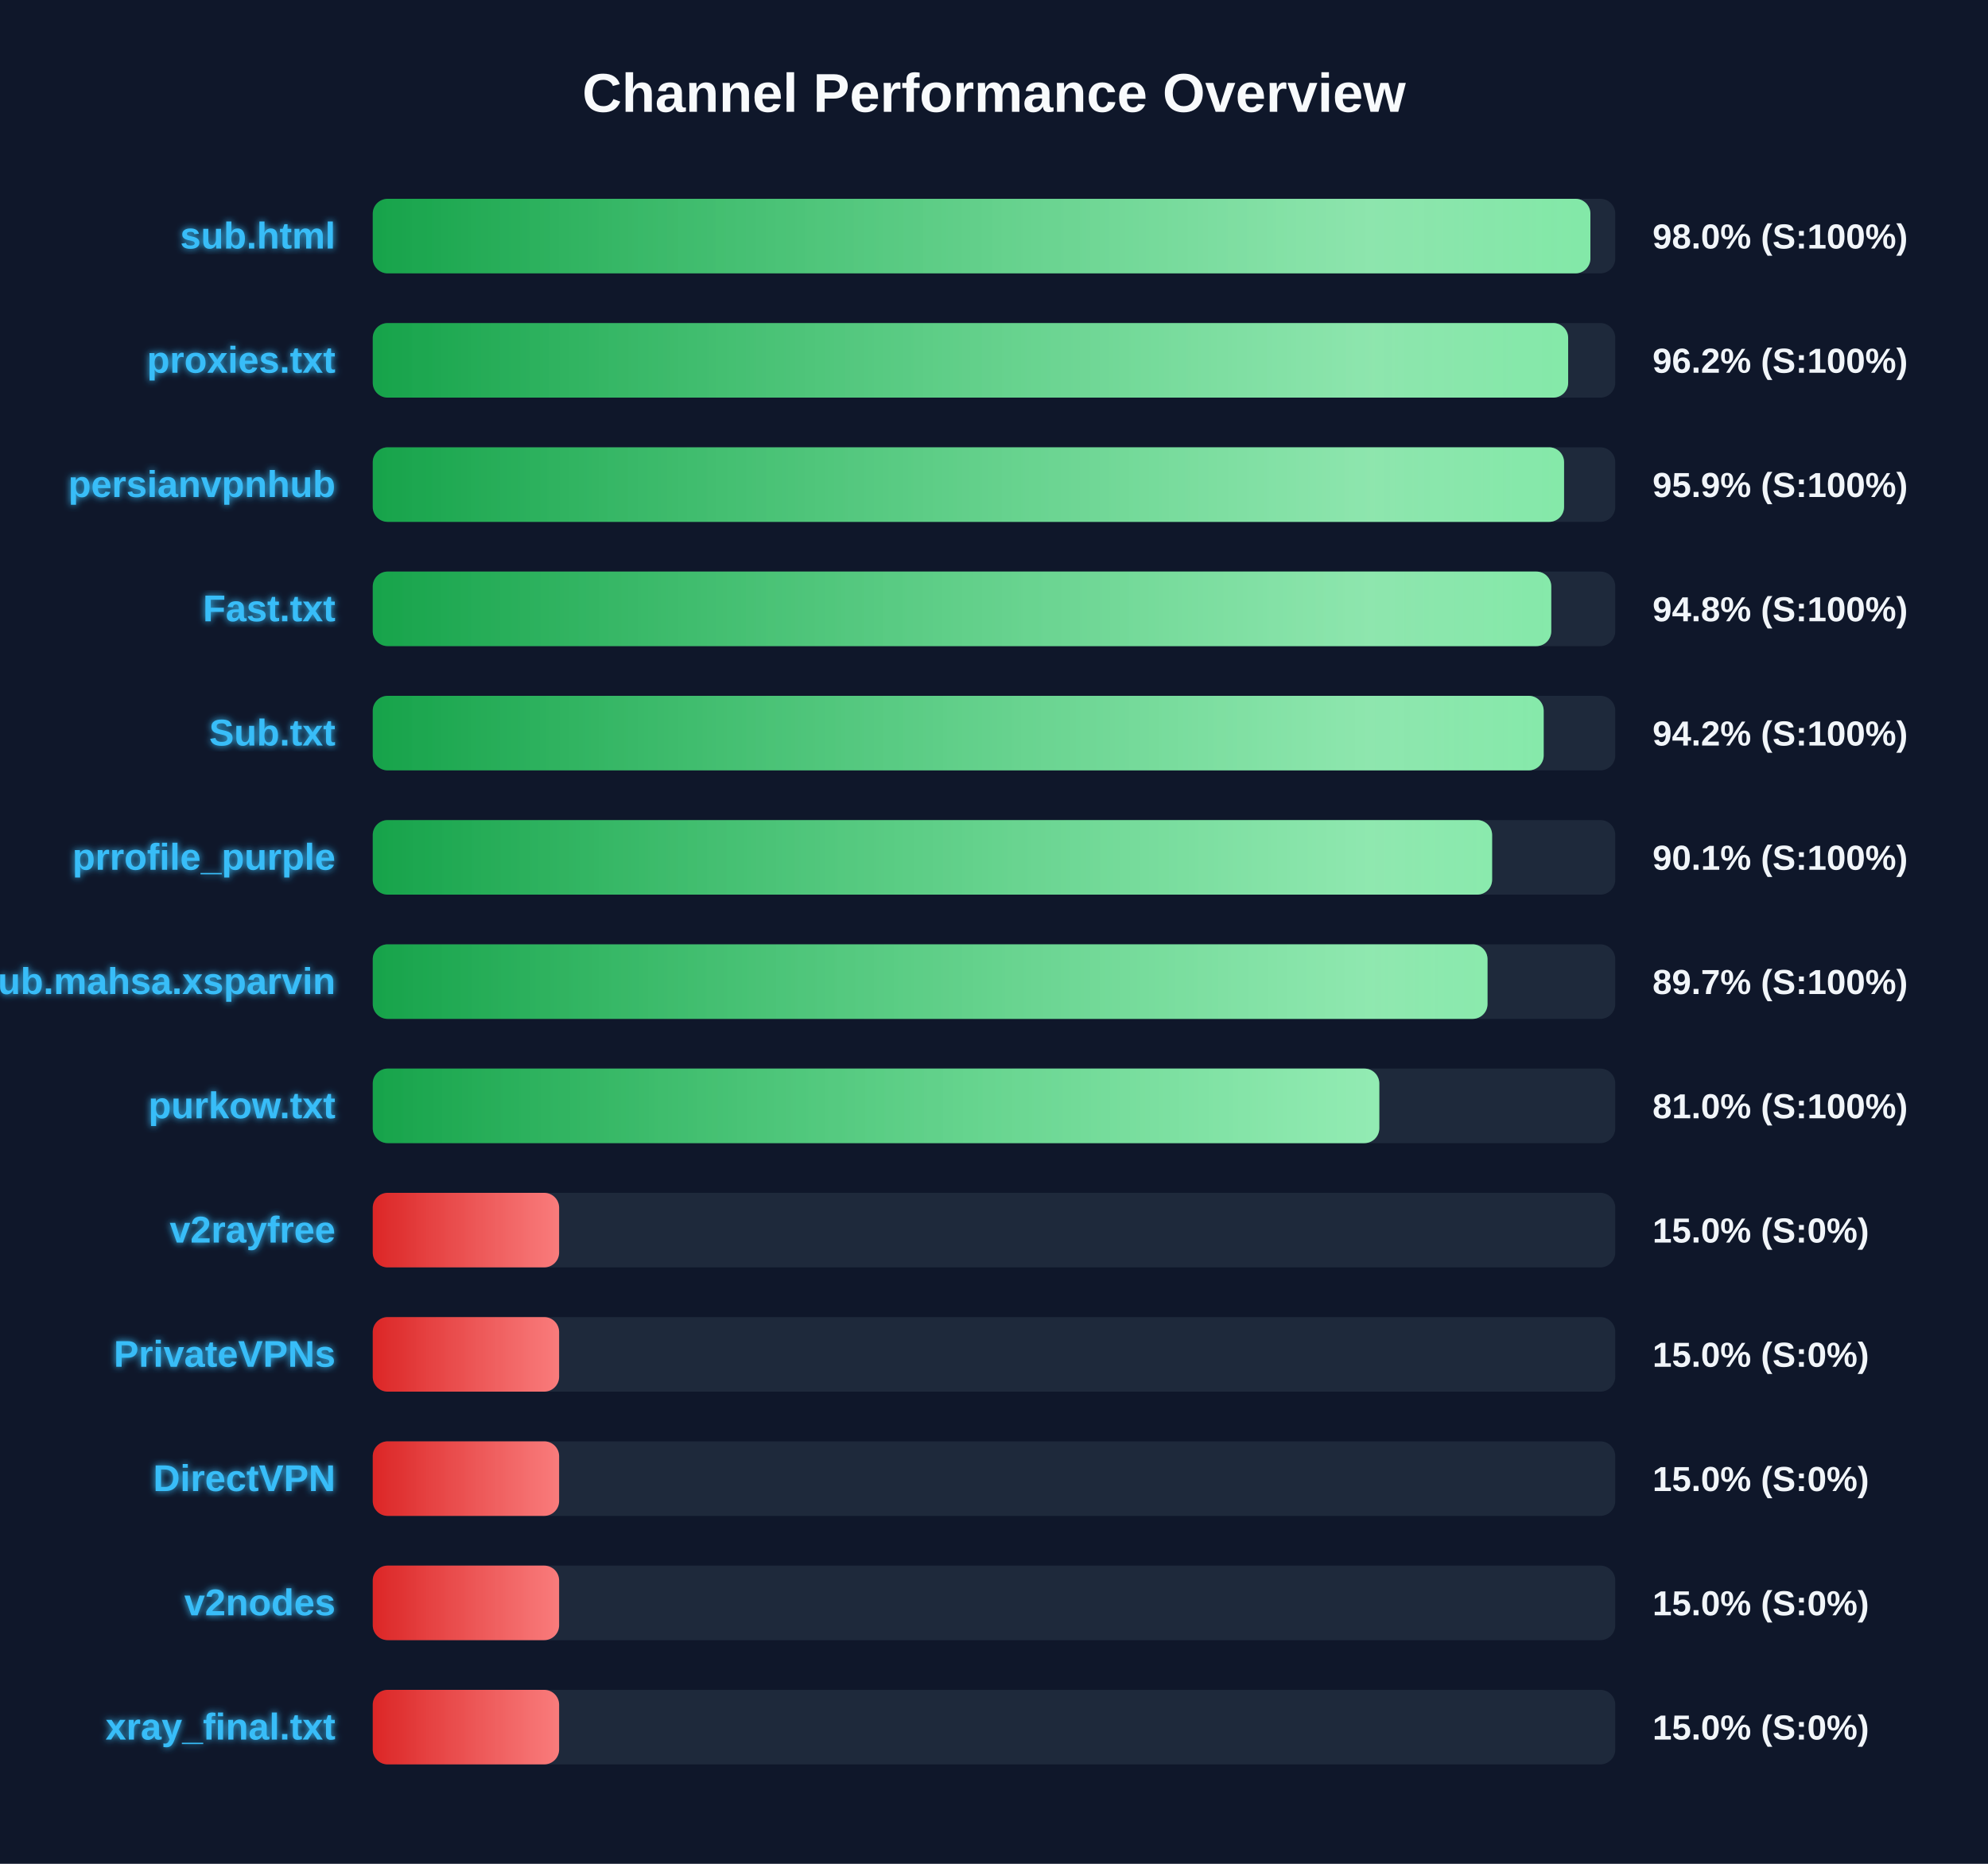
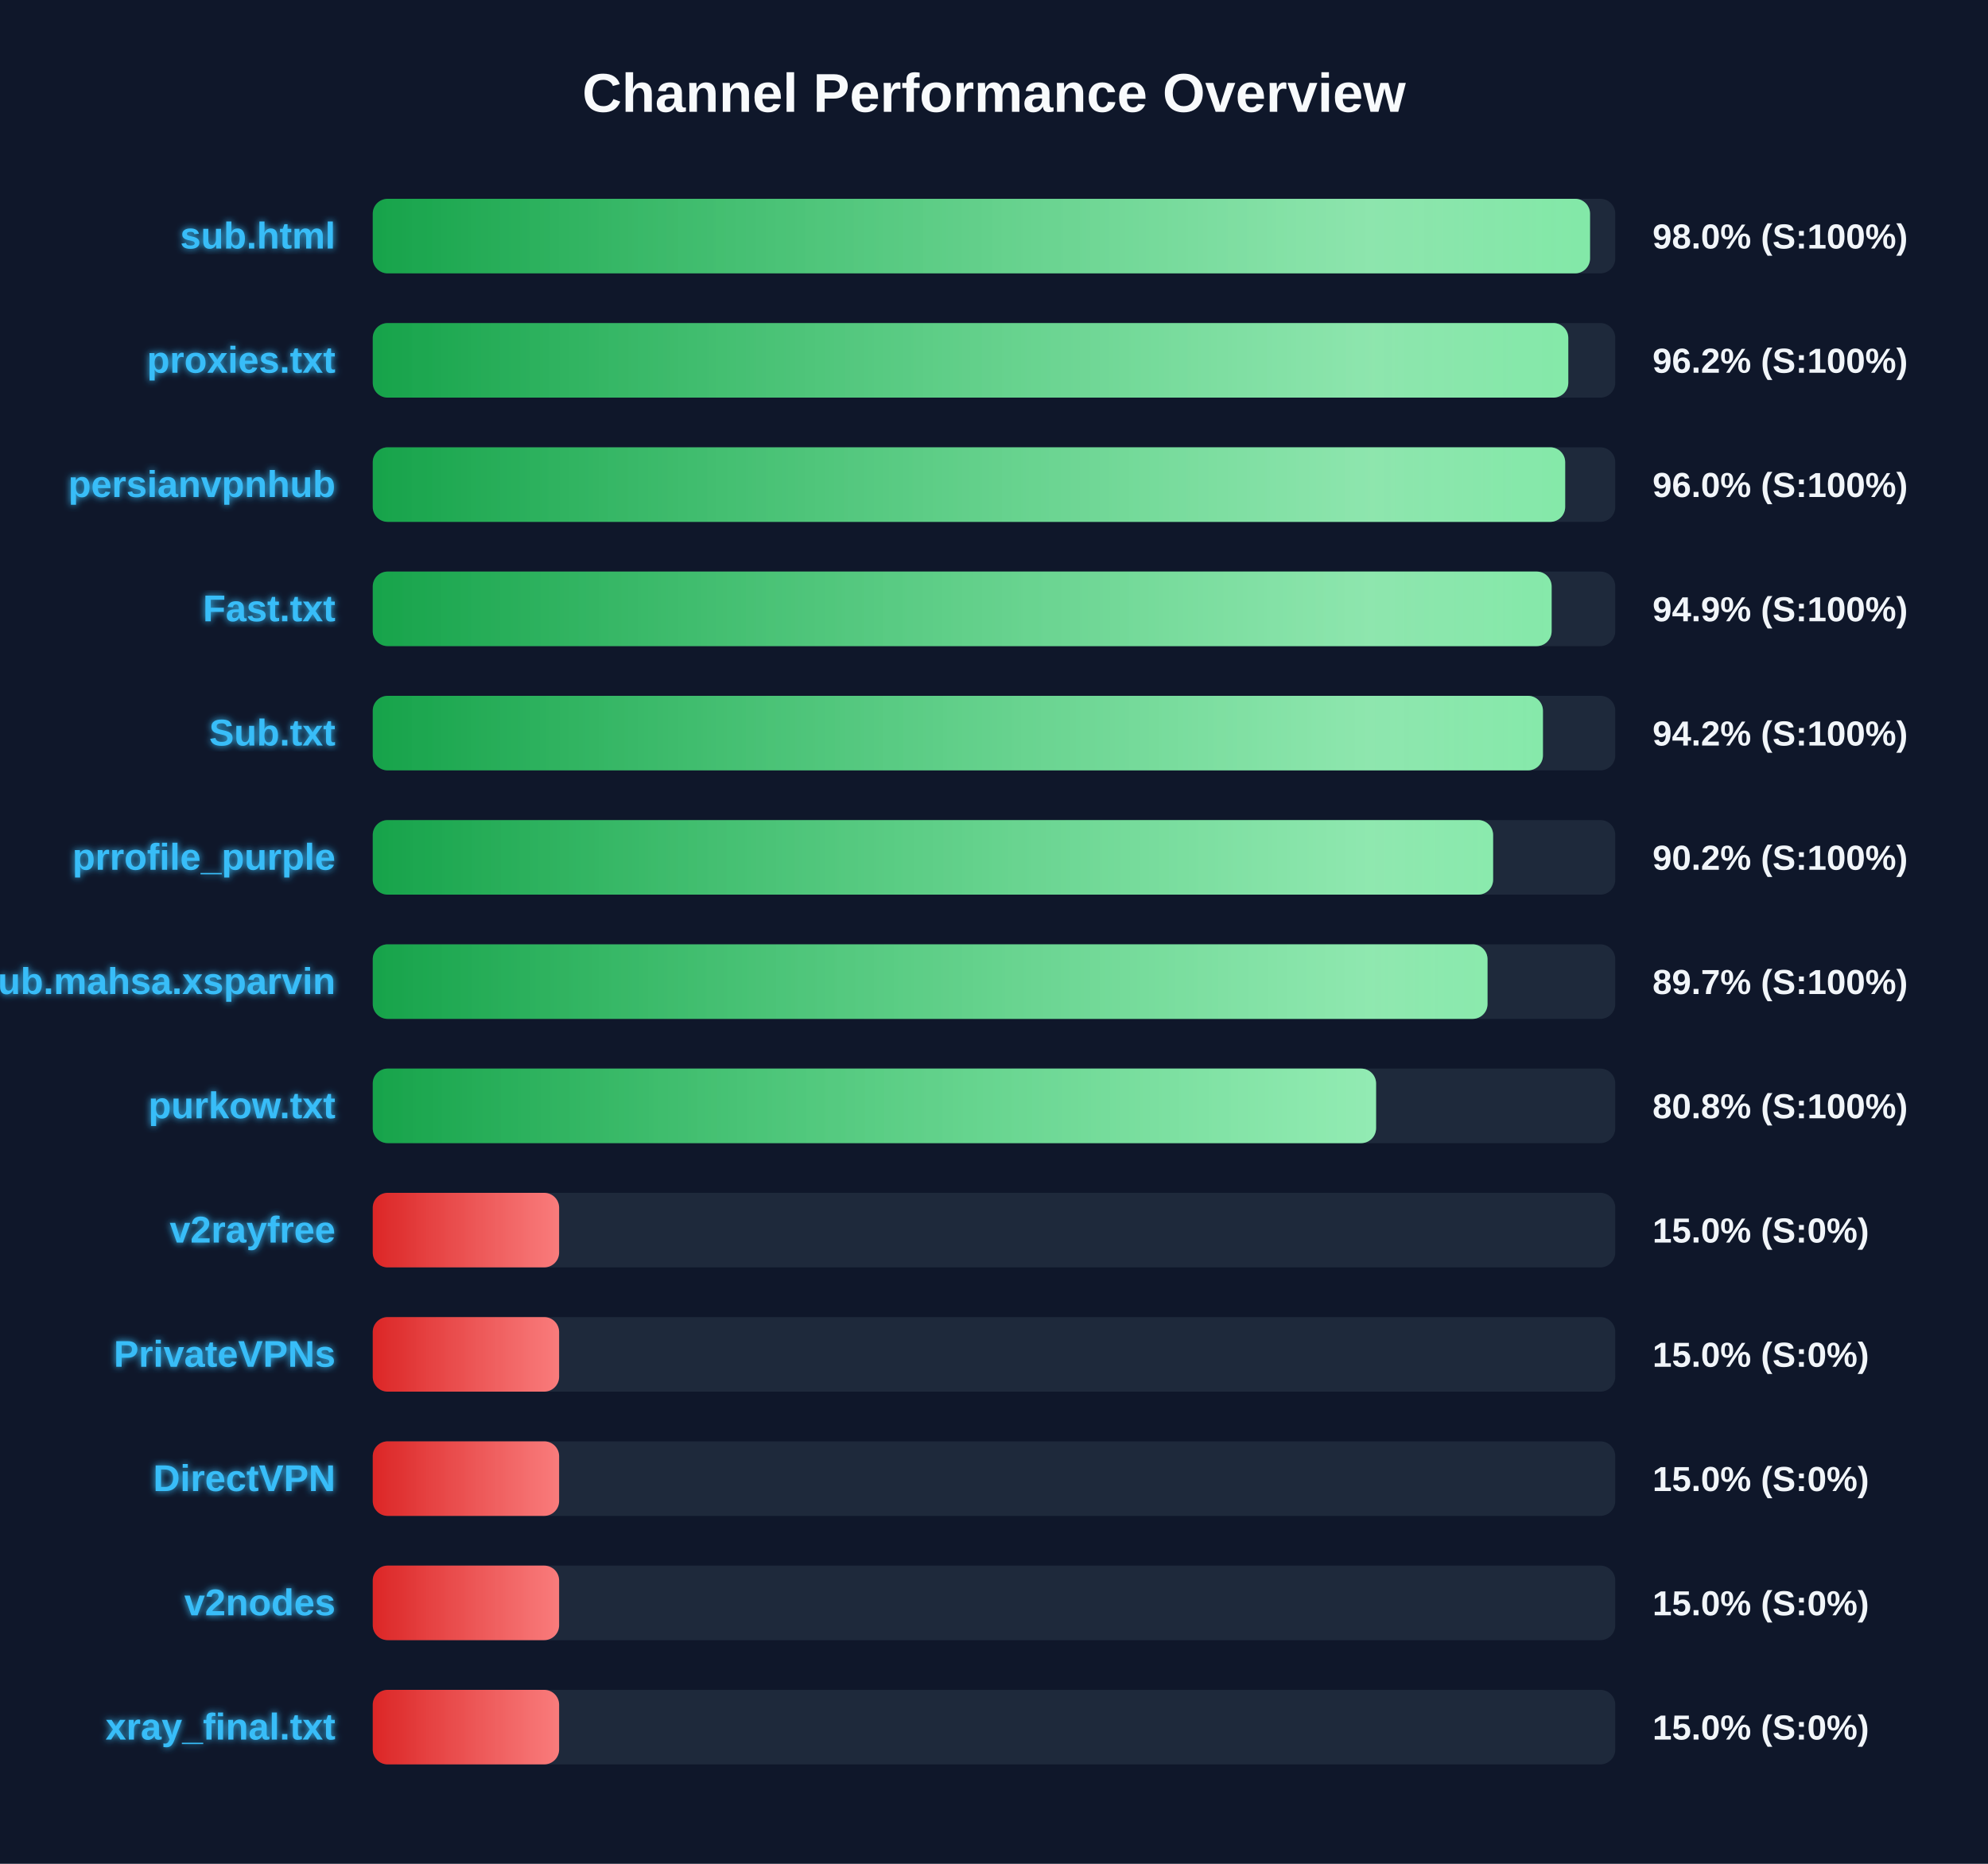
<svg xmlns="http://www.w3.org/2000/svg" width="800" height="750" version="1.1">
  <defs>
    <linearGradient id="grad-green" x1="0%" y1="0%" x2="100%" y2="0%">
      <stop offset="0%" stop-color="#16a34a" />
      <stop offset="100%" stop-color="#4ade80" />
    </linearGradient>
    <linearGradient id="grad-yellow" x1="0%" y1="0%" x2="100%" y2="0%">
      <stop offset="0%" stop-color="#ca8a04" />
      <stop offset="100%" stop-color="#fde047" />
    </linearGradient>
    <linearGradient id="grad-red" x1="0%" y1="0%" x2="100%" y2="0%">
      <stop offset="0%" stop-color="#dc2626" />
      <stop offset="100%" stop-color="#f87171" />
    </linearGradient>
    <linearGradient id="shimmer" x1="0%" y1="0%" x2="100%" y2="0%">
      <stop offset="0%" stop-color="rgba(255,255,255,0)" />
      <stop offset="50%" stop-color="rgba(255,255,255,0.4)" />
      <stop offset="100%" stop-color="rgba(255,255,255,0)" />
    </linearGradient>
    <filter id="glow" x="-20%" y="-20%" width="140%" height="140%">
      <feGaussianBlur stdDeviation="1.5" result="blur" />
      <feComposite in="SourceGraphic" in2="blur" operator="over" />
    </filter>
  </defs>
  <style>
        .bg-rect { fill: #0f172a; }
        .title { font: bold 22px 'Segoe UI', Arial, sans-serif; fill: #f8fafc; }
        .row { font: bold 15px 'Segoe UI', Arial, sans-serif; fill: #38bdf8; filter: url(#glow); }
        .score { font: bold 14px 'Segoe UI', Arial, sans-serif; fill: #f1f5f9; }
        @keyframes shimmer-anim {
            0% { transform: translateX(-100%); }
            100% { transform: translateX(200%); }
        }
        .shimmer-rect {
            animation: shimmer-anim 2.5s infinite linear;
        }
    </style>
  <rect width="100%" height="100%" class="bg-rect" />
  <text x="400" y="45" text-anchor="middle" class="title">Channel Performance Overview</text>
  <rect x="150" y="80" width="500" height="30" fill="#1e293b" rx="6" />
  <clipPath id="clip-0">
-     <rect x="150" y="80" width="490.0" height="30" rx="6" />
+     <rect x="150" y="80" width="489.85" height="30" rx="6" />
  </clipPath>
-   <rect x="150" y="80" width="490.0" height="30" fill="url(#grad-green)" rx="6" />
+   <rect x="150" y="80" width="489.85" height="30" fill="url(#grad-green)" rx="6" />
  <g clip-path="url(#clip-0)">
    <rect x="150" y="80" width="100%" height="30" fill="url(#shimmer)" class="shimmer-rect" />
  </g>
  <text x="135" y="100" text-anchor="end" class="row">sub.html</text>
  <text x="665" y="100" text-anchor="start" class="score">98.0% (S:100%)</text>
  <rect x="150" y="130" width="500" height="30" fill="#1e293b" rx="6" />
  <clipPath id="clip-1">
-     <rect x="150" y="130" width="481.05" height="30" rx="6" />
+     <rect x="150" y="130" width="481.1" height="30" rx="6" />
  </clipPath>
-   <rect x="150" y="130" width="481.05" height="30" fill="url(#grad-green)" rx="6" />
+   <rect x="150" y="130" width="481.1" height="30" fill="url(#grad-green)" rx="6" />
  <g clip-path="url(#clip-1)">
    <rect x="150" y="130" width="100%" height="30" fill="url(#shimmer)" class="shimmer-rect" />
  </g>
  <text x="135" y="150" text-anchor="end" class="row">proxies.txt</text>
  <text x="665" y="150" text-anchor="start" class="score">96.2% (S:100%)</text>
  <rect x="150" y="180" width="500" height="30" fill="#1e293b" rx="6" />
  <clipPath id="clip-2">
-     <rect x="150" y="180" width="479.4" height="30" rx="6" />
+     <rect x="150" y="180" width="479.85" height="30" rx="6" />
  </clipPath>
-   <rect x="150" y="180" width="479.4" height="30" fill="url(#grad-green)" rx="6" />
+   <rect x="150" y="180" width="479.85" height="30" fill="url(#grad-green)" rx="6" />
  <g clip-path="url(#clip-2)">
    <rect x="150" y="180" width="100%" height="30" fill="url(#shimmer)" class="shimmer-rect" />
  </g>
  <text x="135" y="200" text-anchor="end" class="row">persianvpnhub</text>
-   <text x="665" y="200" text-anchor="start" class="score">95.9% (S:100%)</text>
+   <text x="665" y="200" text-anchor="start" class="score">96.0% (S:100%)</text>
  <rect x="150" y="230" width="500" height="30" fill="#1e293b" rx="6" />
  <clipPath id="clip-3">
-     <rect x="150" y="230" width="474.25" height="30" rx="6" />
+     <rect x="150" y="230" width="474.4" height="30" rx="6" />
  </clipPath>
-   <rect x="150" y="230" width="474.25" height="30" fill="url(#grad-green)" rx="6" />
+   <rect x="150" y="230" width="474.4" height="30" fill="url(#grad-green)" rx="6" />
  <g clip-path="url(#clip-3)">
    <rect x="150" y="230" width="100%" height="30" fill="url(#shimmer)" class="shimmer-rect" />
  </g>
  <text x="135" y="250" text-anchor="end" class="row">Fast.txt</text>
-   <text x="665" y="250" text-anchor="start" class="score">94.8% (S:100%)</text>
+   <text x="665" y="250" text-anchor="start" class="score">94.9% (S:100%)</text>
  <rect x="150" y="280" width="500" height="30" fill="#1e293b" rx="6" />
  <clipPath id="clip-4">
-     <rect x="150" y="280" width="471.2" height="30" rx="6" />
+     <rect x="150" y="280" width="470.9" height="30" rx="6" />
  </clipPath>
-   <rect x="150" y="280" width="471.2" height="30" fill="url(#grad-green)" rx="6" />
+   <rect x="150" y="280" width="470.9" height="30" fill="url(#grad-green)" rx="6" />
  <g clip-path="url(#clip-4)">
    <rect x="150" y="280" width="100%" height="30" fill="url(#shimmer)" class="shimmer-rect" />
  </g>
  <text x="135" y="300" text-anchor="end" class="row">Sub.txt</text>
  <text x="665" y="300" text-anchor="start" class="score">94.2% (S:100%)</text>
  <rect x="150" y="330" width="500" height="30" fill="#1e293b" rx="6" />
  <clipPath id="clip-5">
-     <rect x="150" y="330" width="450.45" height="30" rx="6" />
+     <rect x="150" y="330" width="450.85" height="30" rx="6" />
  </clipPath>
-   <rect x="150" y="330" width="450.45" height="30" fill="url(#grad-green)" rx="6" />
+   <rect x="150" y="330" width="450.85" height="30" fill="url(#grad-green)" rx="6" />
  <g clip-path="url(#clip-5)">
    <rect x="150" y="330" width="100%" height="30" fill="url(#shimmer)" class="shimmer-rect" />
  </g>
  <text x="135" y="350" text-anchor="end" class="row">prrofile_purple</text>
-   <text x="665" y="350" text-anchor="start" class="score">90.1% (S:100%)</text>
+   <text x="665" y="350" text-anchor="start" class="score">90.2% (S:100%)</text>
  <rect x="150" y="380" width="500" height="30" fill="#1e293b" rx="6" />
  <clipPath id="clip-6">
    <rect x="150" y="380" width="448.6" height="30" rx="6" />
  </clipPath>
  <rect x="150" y="380" width="448.6" height="30" fill="url(#grad-green)" rx="6" />
  <g clip-path="url(#clip-6)">
    <rect x="150" y="380" width="100%" height="30" fill="url(#shimmer)" class="shimmer-rect" />
  </g>
  <text x="135" y="400" text-anchor="end" class="row">Sub.mahsa.xsparvin</text>
  <text x="665" y="400" text-anchor="start" class="score">89.7% (S:100%)</text>
  <rect x="150" y="430" width="500" height="30" fill="#1e293b" rx="6" />
  <clipPath id="clip-7">
-     <rect x="150" y="430" width="405.05" height="30" rx="6" />
+     <rect x="150" y="430" width="403.75" height="30" rx="6" />
  </clipPath>
-   <rect x="150" y="430" width="405.05" height="30" fill="url(#grad-green)" rx="6" />
+   <rect x="150" y="430" width="403.75" height="30" fill="url(#grad-green)" rx="6" />
  <g clip-path="url(#clip-7)">
    <rect x="150" y="430" width="100%" height="30" fill="url(#shimmer)" class="shimmer-rect" />
  </g>
  <text x="135" y="450" text-anchor="end" class="row">purkow.txt</text>
-   <text x="665" y="450" text-anchor="start" class="score">81.0% (S:100%)</text>
+   <text x="665" y="450" text-anchor="start" class="score">80.8% (S:100%)</text>
  <rect x="150" y="480" width="500" height="30" fill="#1e293b" rx="6" />
  <clipPath id="clip-8">
    <rect x="150" y="480" width="75.0" height="30" rx="6" />
  </clipPath>
  <rect x="150" y="480" width="75.0" height="30" fill="url(#grad-red)" rx="6" />
  <g clip-path="url(#clip-8)">
    <rect x="150" y="480" width="100%" height="30" fill="url(#shimmer)" class="shimmer-rect" />
  </g>
  <text x="135" y="500" text-anchor="end" class="row">v2rayfree</text>
  <text x="665" y="500" text-anchor="start" class="score">15.0% (S:0%)</text>
  <rect x="150" y="530" width="500" height="30" fill="#1e293b" rx="6" />
  <clipPath id="clip-9">
    <rect x="150" y="530" width="75.0" height="30" rx="6" />
  </clipPath>
  <rect x="150" y="530" width="75.0" height="30" fill="url(#grad-red)" rx="6" />
  <g clip-path="url(#clip-9)">
    <rect x="150" y="530" width="100%" height="30" fill="url(#shimmer)" class="shimmer-rect" />
  </g>
  <text x="135" y="550" text-anchor="end" class="row">PrivateVPNs</text>
  <text x="665" y="550" text-anchor="start" class="score">15.0% (S:0%)</text>
  <rect x="150" y="580" width="500" height="30" fill="#1e293b" rx="6" />
  <clipPath id="clip-10">
    <rect x="150" y="580" width="75.0" height="30" rx="6" />
  </clipPath>
  <rect x="150" y="580" width="75.0" height="30" fill="url(#grad-red)" rx="6" />
  <g clip-path="url(#clip-10)">
    <rect x="150" y="580" width="100%" height="30" fill="url(#shimmer)" class="shimmer-rect" />
  </g>
  <text x="135" y="600" text-anchor="end" class="row">DirectVPN</text>
  <text x="665" y="600" text-anchor="start" class="score">15.0% (S:0%)</text>
  <rect x="150" y="630" width="500" height="30" fill="#1e293b" rx="6" />
  <clipPath id="clip-11">
    <rect x="150" y="630" width="75.0" height="30" rx="6" />
  </clipPath>
  <rect x="150" y="630" width="75.0" height="30" fill="url(#grad-red)" rx="6" />
  <g clip-path="url(#clip-11)">
    <rect x="150" y="630" width="100%" height="30" fill="url(#shimmer)" class="shimmer-rect" />
  </g>
  <text x="135" y="650" text-anchor="end" class="row">v2nodes</text>
  <text x="665" y="650" text-anchor="start" class="score">15.0% (S:0%)</text>
  <rect x="150" y="680" width="500" height="30" fill="#1e293b" rx="6" />
  <clipPath id="clip-12">
    <rect x="150" y="680" width="75.0" height="30" rx="6" />
  </clipPath>
  <rect x="150" y="680" width="75.0" height="30" fill="url(#grad-red)" rx="6" />
  <g clip-path="url(#clip-12)">
    <rect x="150" y="680" width="100%" height="30" fill="url(#shimmer)" class="shimmer-rect" />
  </g>
  <text x="135" y="700" text-anchor="end" class="row">xray_final.txt</text>
  <text x="665" y="700" text-anchor="start" class="score">15.0% (S:0%)</text>
</svg>
